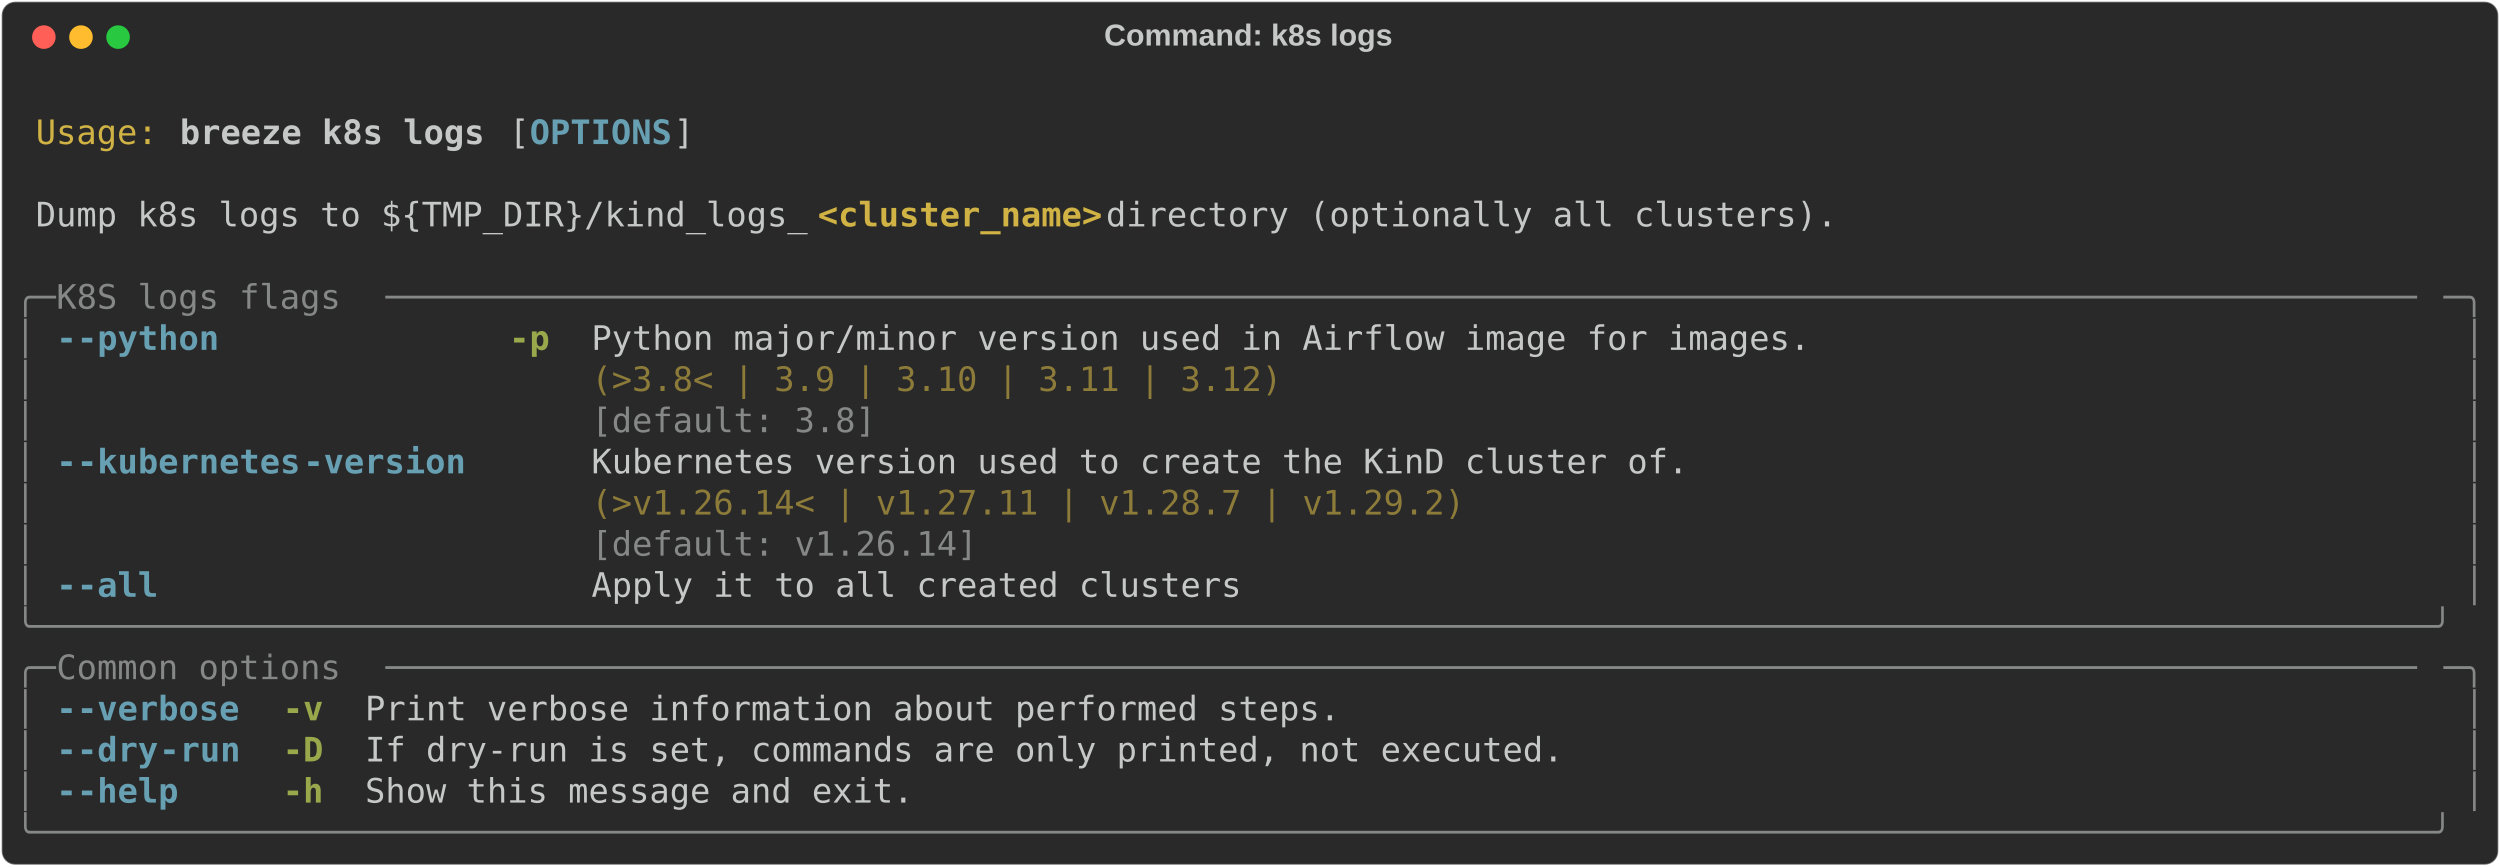
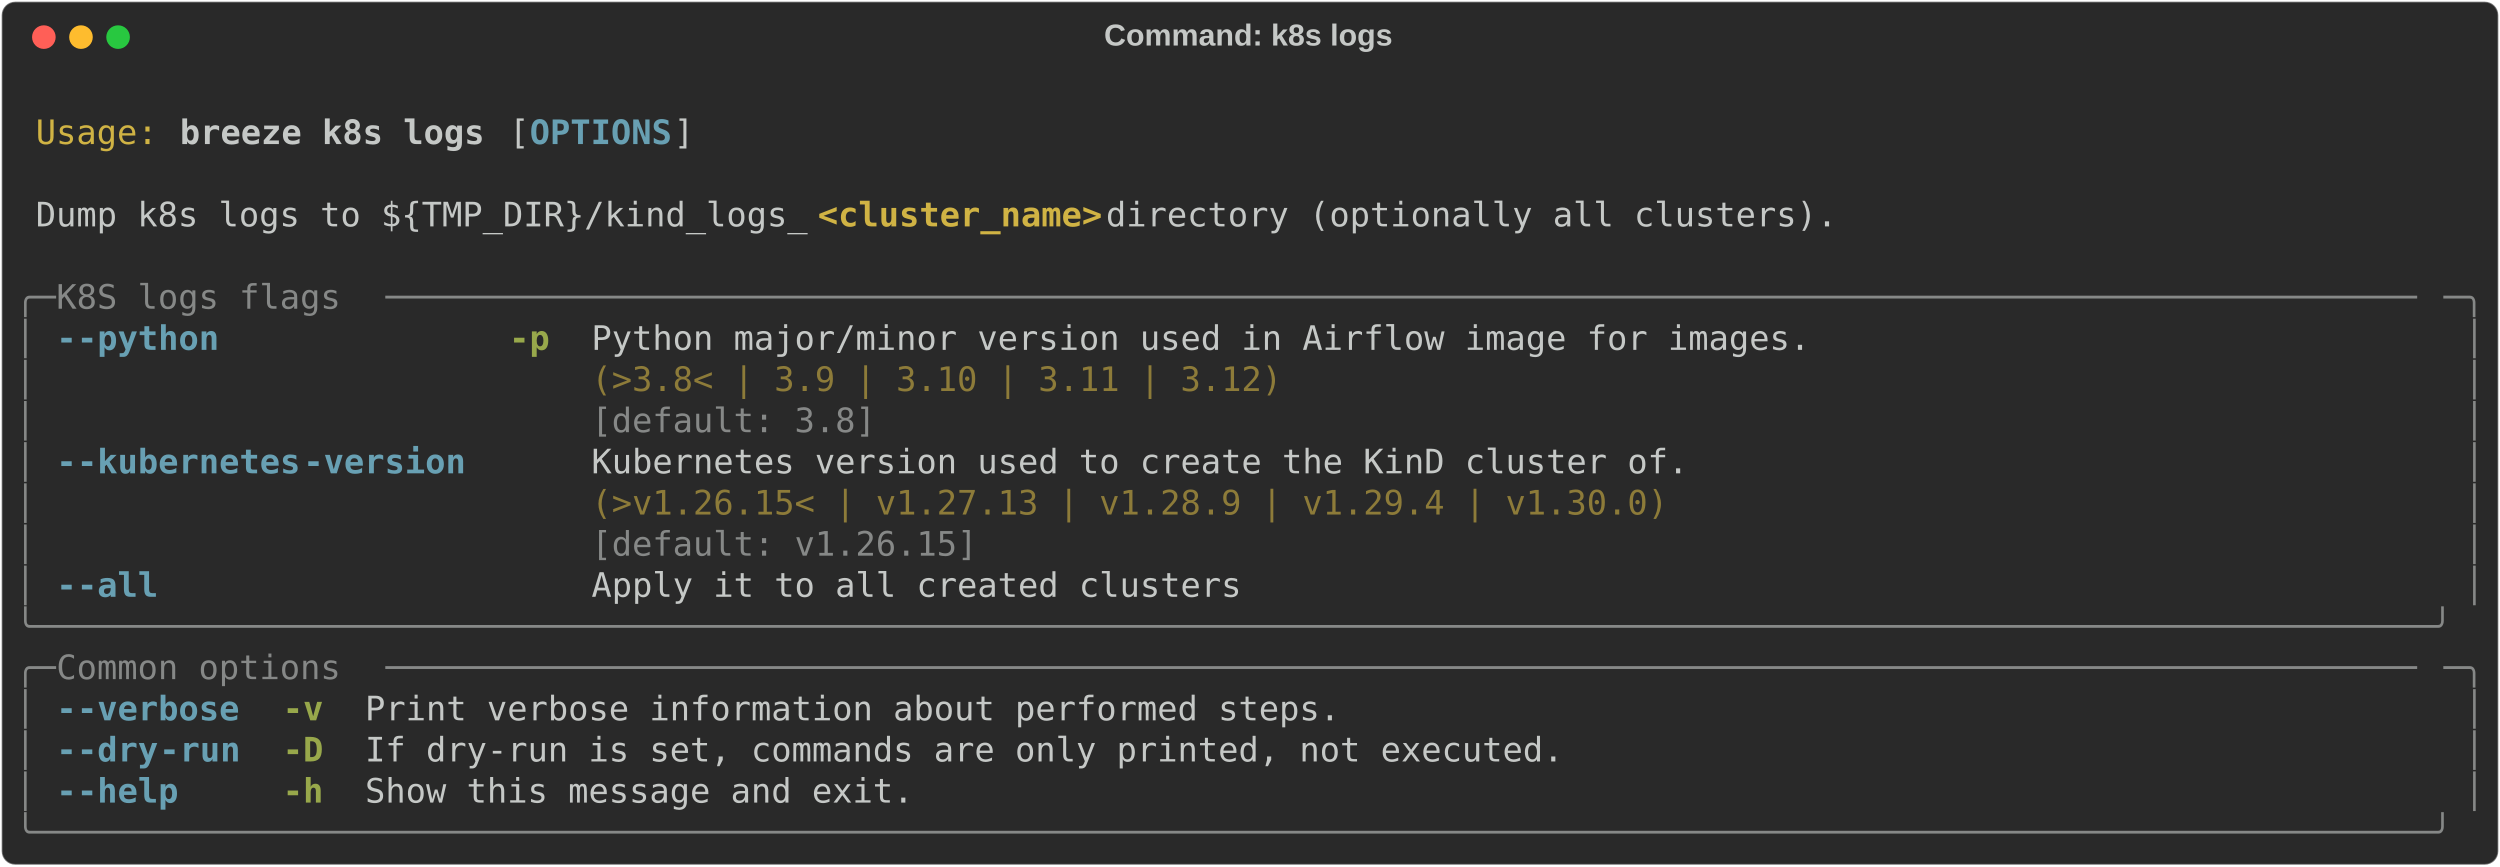
<svg xmlns="http://www.w3.org/2000/svg" class="rich-terminal" viewBox="0 0 1482 513.6">
  <style>

    @font-face {
        font-family: "Fira Code";
        src: local("FiraCode-Regular"),
                url("https://cdnjs.cloudflare.com/ajax/libs/firacode/6.2.0/woff2/FiraCode-Regular.woff2") format("woff2"),
                url("https://cdnjs.cloudflare.com/ajax/libs/firacode/6.2.0/woff/FiraCode-Regular.woff") format("woff");
        font-style: normal;
        font-weight: 400;
    }
    @font-face {
        font-family: "Fira Code";
        src: local("FiraCode-Bold"),
                url("https://cdnjs.cloudflare.com/ajax/libs/firacode/6.2.0/woff2/FiraCode-Bold.woff2") format("woff2"),
                url("https://cdnjs.cloudflare.com/ajax/libs/firacode/6.2.0/woff/FiraCode-Bold.woff") format("woff");
        font-style: bold;
        font-weight: 700;
    }

    .breeze-k8s-logs-matrix {
        font-family: Fira Code, monospace;
        font-size: 20px;
        line-height: 24.4px;
        font-variant-east-asian: full-width;
    }

    .breeze-k8s-logs-title {
        font-size: 18px;
        font-weight: bold;
        font-family: arial;
    }

    .breeze-k8s-logs-r1 { fill: #c5c8c6 }
.breeze-k8s-logs-r2 { fill: #d0b344 }
.breeze-k8s-logs-r3 { fill: #c5c8c6;font-weight: bold }
.breeze-k8s-logs-r4 { fill: #68a0b3;font-weight: bold }
.breeze-k8s-logs-r5 { fill: #d0b344;font-weight: bold }
.breeze-k8s-logs-r6 { fill: #868887 }
.breeze-k8s-logs-r7 { fill: #98a84b;font-weight: bold }
.breeze-k8s-logs-r8 { fill: #8d7b39 }
    </style>
  <defs>
    <clipPath id="breeze-k8s-logs-clip-terminal">
      <rect x="0" y="0" width="1463.0" height="462.6" />
    </clipPath>
    <clipPath id="breeze-k8s-logs-line-0">
      <rect x="0" y="1.5" width="1464" height="24.65" />
    </clipPath>
    <clipPath id="breeze-k8s-logs-line-1">
      <rect x="0" y="25.9" width="1464" height="24.65" />
    </clipPath>
    <clipPath id="breeze-k8s-logs-line-2">
      <rect x="0" y="50.3" width="1464" height="24.65" />
    </clipPath>
    <clipPath id="breeze-k8s-logs-line-3">
      <rect x="0" y="74.7" width="1464" height="24.65" />
    </clipPath>
    <clipPath id="breeze-k8s-logs-line-4">
      <rect x="0" y="99.1" width="1464" height="24.65" />
    </clipPath>
    <clipPath id="breeze-k8s-logs-line-5">
      <rect x="0" y="123.5" width="1464" height="24.65" />
    </clipPath>
    <clipPath id="breeze-k8s-logs-line-6">
      <rect x="0" y="147.9" width="1464" height="24.65" />
    </clipPath>
    <clipPath id="breeze-k8s-logs-line-7">
      <rect x="0" y="172.3" width="1464" height="24.65" />
    </clipPath>
    <clipPath id="breeze-k8s-logs-line-8">
      <rect x="0" y="196.7" width="1464" height="24.65" />
    </clipPath>
    <clipPath id="breeze-k8s-logs-line-9">
      <rect x="0" y="221.1" width="1464" height="24.65" />
    </clipPath>
    <clipPath id="breeze-k8s-logs-line-10">
      <rect x="0" y="245.5" width="1464" height="24.65" />
    </clipPath>
    <clipPath id="breeze-k8s-logs-line-11">
      <rect x="0" y="269.9" width="1464" height="24.65" />
    </clipPath>
    <clipPath id="breeze-k8s-logs-line-12">
      <rect x="0" y="294.3" width="1464" height="24.65" />
    </clipPath>
    <clipPath id="breeze-k8s-logs-line-13">
      <rect x="0" y="318.7" width="1464" height="24.65" />
    </clipPath>
    <clipPath id="breeze-k8s-logs-line-14">
      <rect x="0" y="343.1" width="1464" height="24.65" />
    </clipPath>
    <clipPath id="breeze-k8s-logs-line-15">
      <rect x="0" y="367.5" width="1464" height="24.65" />
    </clipPath>
    <clipPath id="breeze-k8s-logs-line-16">
      <rect x="0" y="391.9" width="1464" height="24.65" />
    </clipPath>
    <clipPath id="breeze-k8s-logs-line-17">
      <rect x="0" y="416.3" width="1464" height="24.65" />
    </clipPath>
  </defs>
  <rect fill="#292929" stroke="rgba(255,255,255,0.35)" stroke-width="1" x="1" y="1" width="1480" height="511.6" rx="8" />
  <text class="breeze-k8s-logs-title" fill="#c5c8c6" text-anchor="middle" x="740" y="27">Command: k8s logs</text>
  <g transform="translate(26,22)">
    <circle cx="0" cy="0" r="7" fill="#ff5f57" />
    <circle cx="22" cy="0" r="7" fill="#febc2e" />
    <circle cx="44" cy="0" r="7" fill="#28c840" />
  </g>
  <g transform="translate(9, 41)" clip-path="url(#breeze-k8s-logs-clip-terminal)">
    <g class="breeze-k8s-logs-matrix">
      <text class="breeze-k8s-logs-r1" x="1464" y="20" textLength="12.2" clip-path="url(#breeze-k8s-logs-line-0)">
</text>
      <text class="breeze-k8s-logs-r2" x="12.2" y="44.4" textLength="73.2" clip-path="url(#breeze-k8s-logs-line-1)">Usage:</text>
      <text class="breeze-k8s-logs-r3" x="97.6" y="44.4" textLength="183" clip-path="url(#breeze-k8s-logs-line-1)">breeze k8s logs</text>
      <text class="breeze-k8s-logs-r1" x="292.8" y="44.4" textLength="12.2" clip-path="url(#breeze-k8s-logs-line-1)">[</text>
      <text class="breeze-k8s-logs-r4" x="305" y="44.4" textLength="85.4" clip-path="url(#breeze-k8s-logs-line-1)">OPTIONS</text>
      <text class="breeze-k8s-logs-r1" x="390.4" y="44.4" textLength="12.2" clip-path="url(#breeze-k8s-logs-line-1)">]</text>
      <text class="breeze-k8s-logs-r1" x="1464" y="44.4" textLength="12.2" clip-path="url(#breeze-k8s-logs-line-1)">
</text>
      <text class="breeze-k8s-logs-r1" x="1464" y="68.8" textLength="12.2" clip-path="url(#breeze-k8s-logs-line-2)">
</text>
      <text class="breeze-k8s-logs-r1" x="12.2" y="93.2" textLength="463.6" clip-path="url(#breeze-k8s-logs-line-3)">Dump k8s logs to ${TMP_DIR}/kind_logs_</text>
      <text class="breeze-k8s-logs-r5" x="475.8" y="93.2" textLength="170.8" clip-path="url(#breeze-k8s-logs-line-3)">&lt;cluster_name&gt;</text>
      <text class="breeze-k8s-logs-r1" x="646.6" y="93.2" textLength="451.4" clip-path="url(#breeze-k8s-logs-line-3)"> directory (optionally all clusters).</text>
      <text class="breeze-k8s-logs-r1" x="1464" y="93.2" textLength="12.2" clip-path="url(#breeze-k8s-logs-line-3)">
</text>
      <text class="breeze-k8s-logs-r1" x="1464" y="117.6" textLength="12.2" clip-path="url(#breeze-k8s-logs-line-4)">
</text>
      <text class="breeze-k8s-logs-r6" x="0" y="142" textLength="24.4" clip-path="url(#breeze-k8s-logs-line-5)">╭─</text>
      <text class="breeze-k8s-logs-r6" x="24.4" y="142" textLength="195.2" clip-path="url(#breeze-k8s-logs-line-5)"> K8S logs flags </text>
      <text class="breeze-k8s-logs-r6" x="219.6" y="142" textLength="1220" clip-path="url(#breeze-k8s-logs-line-5)">────────────────────────────────────────────────────────────────────────────────────────────────────</text>
      <text class="breeze-k8s-logs-r6" x="1439.6" y="142" textLength="24.4" clip-path="url(#breeze-k8s-logs-line-5)">─╮</text>
      <text class="breeze-k8s-logs-r1" x="1464" y="142" textLength="12.2" clip-path="url(#breeze-k8s-logs-line-5)">
</text>
      <text class="breeze-k8s-logs-r6" x="0" y="166.4" textLength="12.2" clip-path="url(#breeze-k8s-logs-line-6)">│</text>
      <text class="breeze-k8s-logs-r4" x="24.4" y="166.4" textLength="12.2" clip-path="url(#breeze-k8s-logs-line-6)">-</text>
      <text class="breeze-k8s-logs-r4" x="36.6" y="166.4" textLength="85.4" clip-path="url(#breeze-k8s-logs-line-6)">-python</text>
      <text class="breeze-k8s-logs-r7" x="292.8" y="166.4" textLength="24.4" clip-path="url(#breeze-k8s-logs-line-6)">-p</text>
      <text class="breeze-k8s-logs-r1" x="341.6" y="166.4" textLength="732" clip-path="url(#breeze-k8s-logs-line-6)">Python major/minor version used in Airflow image for images.</text>
      <text class="breeze-k8s-logs-r6" x="1451.8" y="166.4" textLength="12.2" clip-path="url(#breeze-k8s-logs-line-6)">│</text>
      <text class="breeze-k8s-logs-r1" x="1464" y="166.4" textLength="12.2" clip-path="url(#breeze-k8s-logs-line-6)">
</text>
      <text class="breeze-k8s-logs-r6" x="0" y="190.8" textLength="12.2" clip-path="url(#breeze-k8s-logs-line-7)">│</text>
      <text class="breeze-k8s-logs-r8" x="341.6" y="190.8" textLength="732" clip-path="url(#breeze-k8s-logs-line-7)">(&gt;3.8&lt; | 3.9 | 3.10 | 3.11 | 3.12)                          </text>
      <text class="breeze-k8s-logs-r6" x="1451.8" y="190.8" textLength="12.2" clip-path="url(#breeze-k8s-logs-line-7)">│</text>
      <text class="breeze-k8s-logs-r1" x="1464" y="190.8" textLength="12.2" clip-path="url(#breeze-k8s-logs-line-7)">
</text>
      <text class="breeze-k8s-logs-r6" x="0" y="215.2" textLength="12.2" clip-path="url(#breeze-k8s-logs-line-8)">│</text>
      <text class="breeze-k8s-logs-r6" x="341.6" y="215.2" textLength="732" clip-path="url(#breeze-k8s-logs-line-8)">[default: 3.8]                                              </text>
      <text class="breeze-k8s-logs-r6" x="1451.8" y="215.2" textLength="12.2" clip-path="url(#breeze-k8s-logs-line-8)">│</text>
      <text class="breeze-k8s-logs-r1" x="1464" y="215.2" textLength="12.2" clip-path="url(#breeze-k8s-logs-line-8)">
</text>
      <text class="breeze-k8s-logs-r6" x="0" y="239.6" textLength="12.2" clip-path="url(#breeze-k8s-logs-line-9)">│</text>
      <text class="breeze-k8s-logs-r4" x="24.4" y="239.6" textLength="12.2" clip-path="url(#breeze-k8s-logs-line-9)">-</text>
      <text class="breeze-k8s-logs-r4" x="36.6" y="239.6" textLength="134.2" clip-path="url(#breeze-k8s-logs-line-9)">-kubernetes</text>
      <text class="breeze-k8s-logs-r4" x="170.8" y="239.6" textLength="97.6" clip-path="url(#breeze-k8s-logs-line-9)">-version</text>
      <text class="breeze-k8s-logs-r1" x="341.6" y="239.6" textLength="658.8" clip-path="url(#breeze-k8s-logs-line-9)">Kubernetes version used to create the KinD cluster of.</text>
      <text class="breeze-k8s-logs-r6" x="1451.8" y="239.6" textLength="12.2" clip-path="url(#breeze-k8s-logs-line-9)">│</text>
      <text class="breeze-k8s-logs-r1" x="1464" y="239.6" textLength="12.2" clip-path="url(#breeze-k8s-logs-line-9)">
</text>
      <text class="breeze-k8s-logs-r6" x="0" y="264" textLength="12.2" clip-path="url(#breeze-k8s-logs-line-10)">│</text>
-       <text class="breeze-k8s-logs-r8" x="341.6" y="264" textLength="658.8" clip-path="url(#breeze-k8s-logs-line-10)">(&gt;v1.26.14&lt; | v1.27.11 | v1.28.7 | v1.29.2)           </text>
+       <text class="breeze-k8s-logs-r8" x="341.6" y="264" textLength="658.8" clip-path="url(#breeze-k8s-logs-line-10)">(&gt;v1.26.15&lt; | v1.27.13 | v1.28.9 | v1.29.4 | v1.30.0) </text>
      <text class="breeze-k8s-logs-r6" x="1451.8" y="264" textLength="12.2" clip-path="url(#breeze-k8s-logs-line-10)">│</text>
      <text class="breeze-k8s-logs-r1" x="1464" y="264" textLength="12.2" clip-path="url(#breeze-k8s-logs-line-10)">
</text>
      <text class="breeze-k8s-logs-r6" x="0" y="288.4" textLength="12.2" clip-path="url(#breeze-k8s-logs-line-11)">│</text>
-       <text class="breeze-k8s-logs-r6" x="341.6" y="288.4" textLength="658.8" clip-path="url(#breeze-k8s-logs-line-11)">[default: v1.26.14]                                   </text>
+       <text class="breeze-k8s-logs-r6" x="341.6" y="288.4" textLength="658.8" clip-path="url(#breeze-k8s-logs-line-11)">[default: v1.26.15]                                   </text>
      <text class="breeze-k8s-logs-r6" x="1451.8" y="288.4" textLength="12.2" clip-path="url(#breeze-k8s-logs-line-11)">│</text>
      <text class="breeze-k8s-logs-r1" x="1464" y="288.4" textLength="12.2" clip-path="url(#breeze-k8s-logs-line-11)">
</text>
      <text class="breeze-k8s-logs-r6" x="0" y="312.8" textLength="12.2" clip-path="url(#breeze-k8s-logs-line-12)">│</text>
      <text class="breeze-k8s-logs-r4" x="24.4" y="312.8" textLength="12.2" clip-path="url(#breeze-k8s-logs-line-12)">-</text>
      <text class="breeze-k8s-logs-r4" x="36.6" y="312.8" textLength="48.8" clip-path="url(#breeze-k8s-logs-line-12)">-all</text>
      <text class="breeze-k8s-logs-r1" x="341.6" y="312.8" textLength="390.4" clip-path="url(#breeze-k8s-logs-line-12)">Apply it to all created clusters</text>
      <text class="breeze-k8s-logs-r6" x="1451.8" y="312.8" textLength="12.2" clip-path="url(#breeze-k8s-logs-line-12)">│</text>
      <text class="breeze-k8s-logs-r1" x="1464" y="312.8" textLength="12.2" clip-path="url(#breeze-k8s-logs-line-12)">
</text>
      <text class="breeze-k8s-logs-r6" x="0" y="337.2" textLength="1464" clip-path="url(#breeze-k8s-logs-line-13)">╰──────────────────────────────────────────────────────────────────────────────────────────────────────────────────────╯</text>
      <text class="breeze-k8s-logs-r1" x="1464" y="337.2" textLength="12.2" clip-path="url(#breeze-k8s-logs-line-13)">
</text>
      <text class="breeze-k8s-logs-r6" x="0" y="361.6" textLength="24.4" clip-path="url(#breeze-k8s-logs-line-14)">╭─</text>
      <text class="breeze-k8s-logs-r6" x="24.4" y="361.6" textLength="195.2" clip-path="url(#breeze-k8s-logs-line-14)"> Common options </text>
      <text class="breeze-k8s-logs-r6" x="219.6" y="361.6" textLength="1220" clip-path="url(#breeze-k8s-logs-line-14)">────────────────────────────────────────────────────────────────────────────────────────────────────</text>
      <text class="breeze-k8s-logs-r6" x="1439.6" y="361.6" textLength="24.4" clip-path="url(#breeze-k8s-logs-line-14)">─╮</text>
      <text class="breeze-k8s-logs-r1" x="1464" y="361.6" textLength="12.2" clip-path="url(#breeze-k8s-logs-line-14)">
</text>
      <text class="breeze-k8s-logs-r6" x="0" y="386" textLength="12.2" clip-path="url(#breeze-k8s-logs-line-15)">│</text>
      <text class="breeze-k8s-logs-r4" x="24.4" y="386" textLength="12.2" clip-path="url(#breeze-k8s-logs-line-15)">-</text>
      <text class="breeze-k8s-logs-r4" x="36.6" y="386" textLength="97.6" clip-path="url(#breeze-k8s-logs-line-15)">-verbose</text>
      <text class="breeze-k8s-logs-r7" x="158.6" y="386" textLength="24.4" clip-path="url(#breeze-k8s-logs-line-15)">-v</text>
      <text class="breeze-k8s-logs-r1" x="207.4" y="386" textLength="585.6" clip-path="url(#breeze-k8s-logs-line-15)">Print verbose information about performed steps.</text>
      <text class="breeze-k8s-logs-r6" x="1451.8" y="386" textLength="12.2" clip-path="url(#breeze-k8s-logs-line-15)">│</text>
      <text class="breeze-k8s-logs-r1" x="1464" y="386" textLength="12.2" clip-path="url(#breeze-k8s-logs-line-15)">
</text>
      <text class="breeze-k8s-logs-r6" x="0" y="410.4" textLength="12.2" clip-path="url(#breeze-k8s-logs-line-16)">│</text>
      <text class="breeze-k8s-logs-r4" x="24.4" y="410.4" textLength="12.2" clip-path="url(#breeze-k8s-logs-line-16)">-</text>
      <text class="breeze-k8s-logs-r4" x="36.6" y="410.4" textLength="48.8" clip-path="url(#breeze-k8s-logs-line-16)">-dry</text>
      <text class="breeze-k8s-logs-r4" x="85.4" y="410.4" textLength="48.8" clip-path="url(#breeze-k8s-logs-line-16)">-run</text>
      <text class="breeze-k8s-logs-r7" x="158.6" y="410.4" textLength="24.4" clip-path="url(#breeze-k8s-logs-line-16)">-D</text>
      <text class="breeze-k8s-logs-r1" x="207.4" y="410.4" textLength="719.8" clip-path="url(#breeze-k8s-logs-line-16)">If dry-run is set, commands are only printed, not executed.</text>
      <text class="breeze-k8s-logs-r6" x="1451.8" y="410.4" textLength="12.2" clip-path="url(#breeze-k8s-logs-line-16)">│</text>
      <text class="breeze-k8s-logs-r1" x="1464" y="410.4" textLength="12.2" clip-path="url(#breeze-k8s-logs-line-16)">
</text>
      <text class="breeze-k8s-logs-r6" x="0" y="434.8" textLength="12.2" clip-path="url(#breeze-k8s-logs-line-17)">│</text>
      <text class="breeze-k8s-logs-r4" x="24.4" y="434.8" textLength="12.2" clip-path="url(#breeze-k8s-logs-line-17)">-</text>
      <text class="breeze-k8s-logs-r4" x="36.6" y="434.8" textLength="61" clip-path="url(#breeze-k8s-logs-line-17)">-help</text>
      <text class="breeze-k8s-logs-r7" x="158.6" y="434.8" textLength="24.4" clip-path="url(#breeze-k8s-logs-line-17)">-h</text>
      <text class="breeze-k8s-logs-r1" x="207.4" y="434.8" textLength="329.4" clip-path="url(#breeze-k8s-logs-line-17)">Show this message and exit.</text>
      <text class="breeze-k8s-logs-r6" x="1451.8" y="434.8" textLength="12.2" clip-path="url(#breeze-k8s-logs-line-17)">│</text>
      <text class="breeze-k8s-logs-r1" x="1464" y="434.8" textLength="12.2" clip-path="url(#breeze-k8s-logs-line-17)">
</text>
      <text class="breeze-k8s-logs-r6" x="0" y="459.2" textLength="1464" clip-path="url(#breeze-k8s-logs-line-18)">╰──────────────────────────────────────────────────────────────────────────────────────────────────────────────────────╯</text>
      <text class="breeze-k8s-logs-r1" x="1464" y="459.2" textLength="12.2" clip-path="url(#breeze-k8s-logs-line-18)">
</text>
    </g>
  </g>
</svg>
